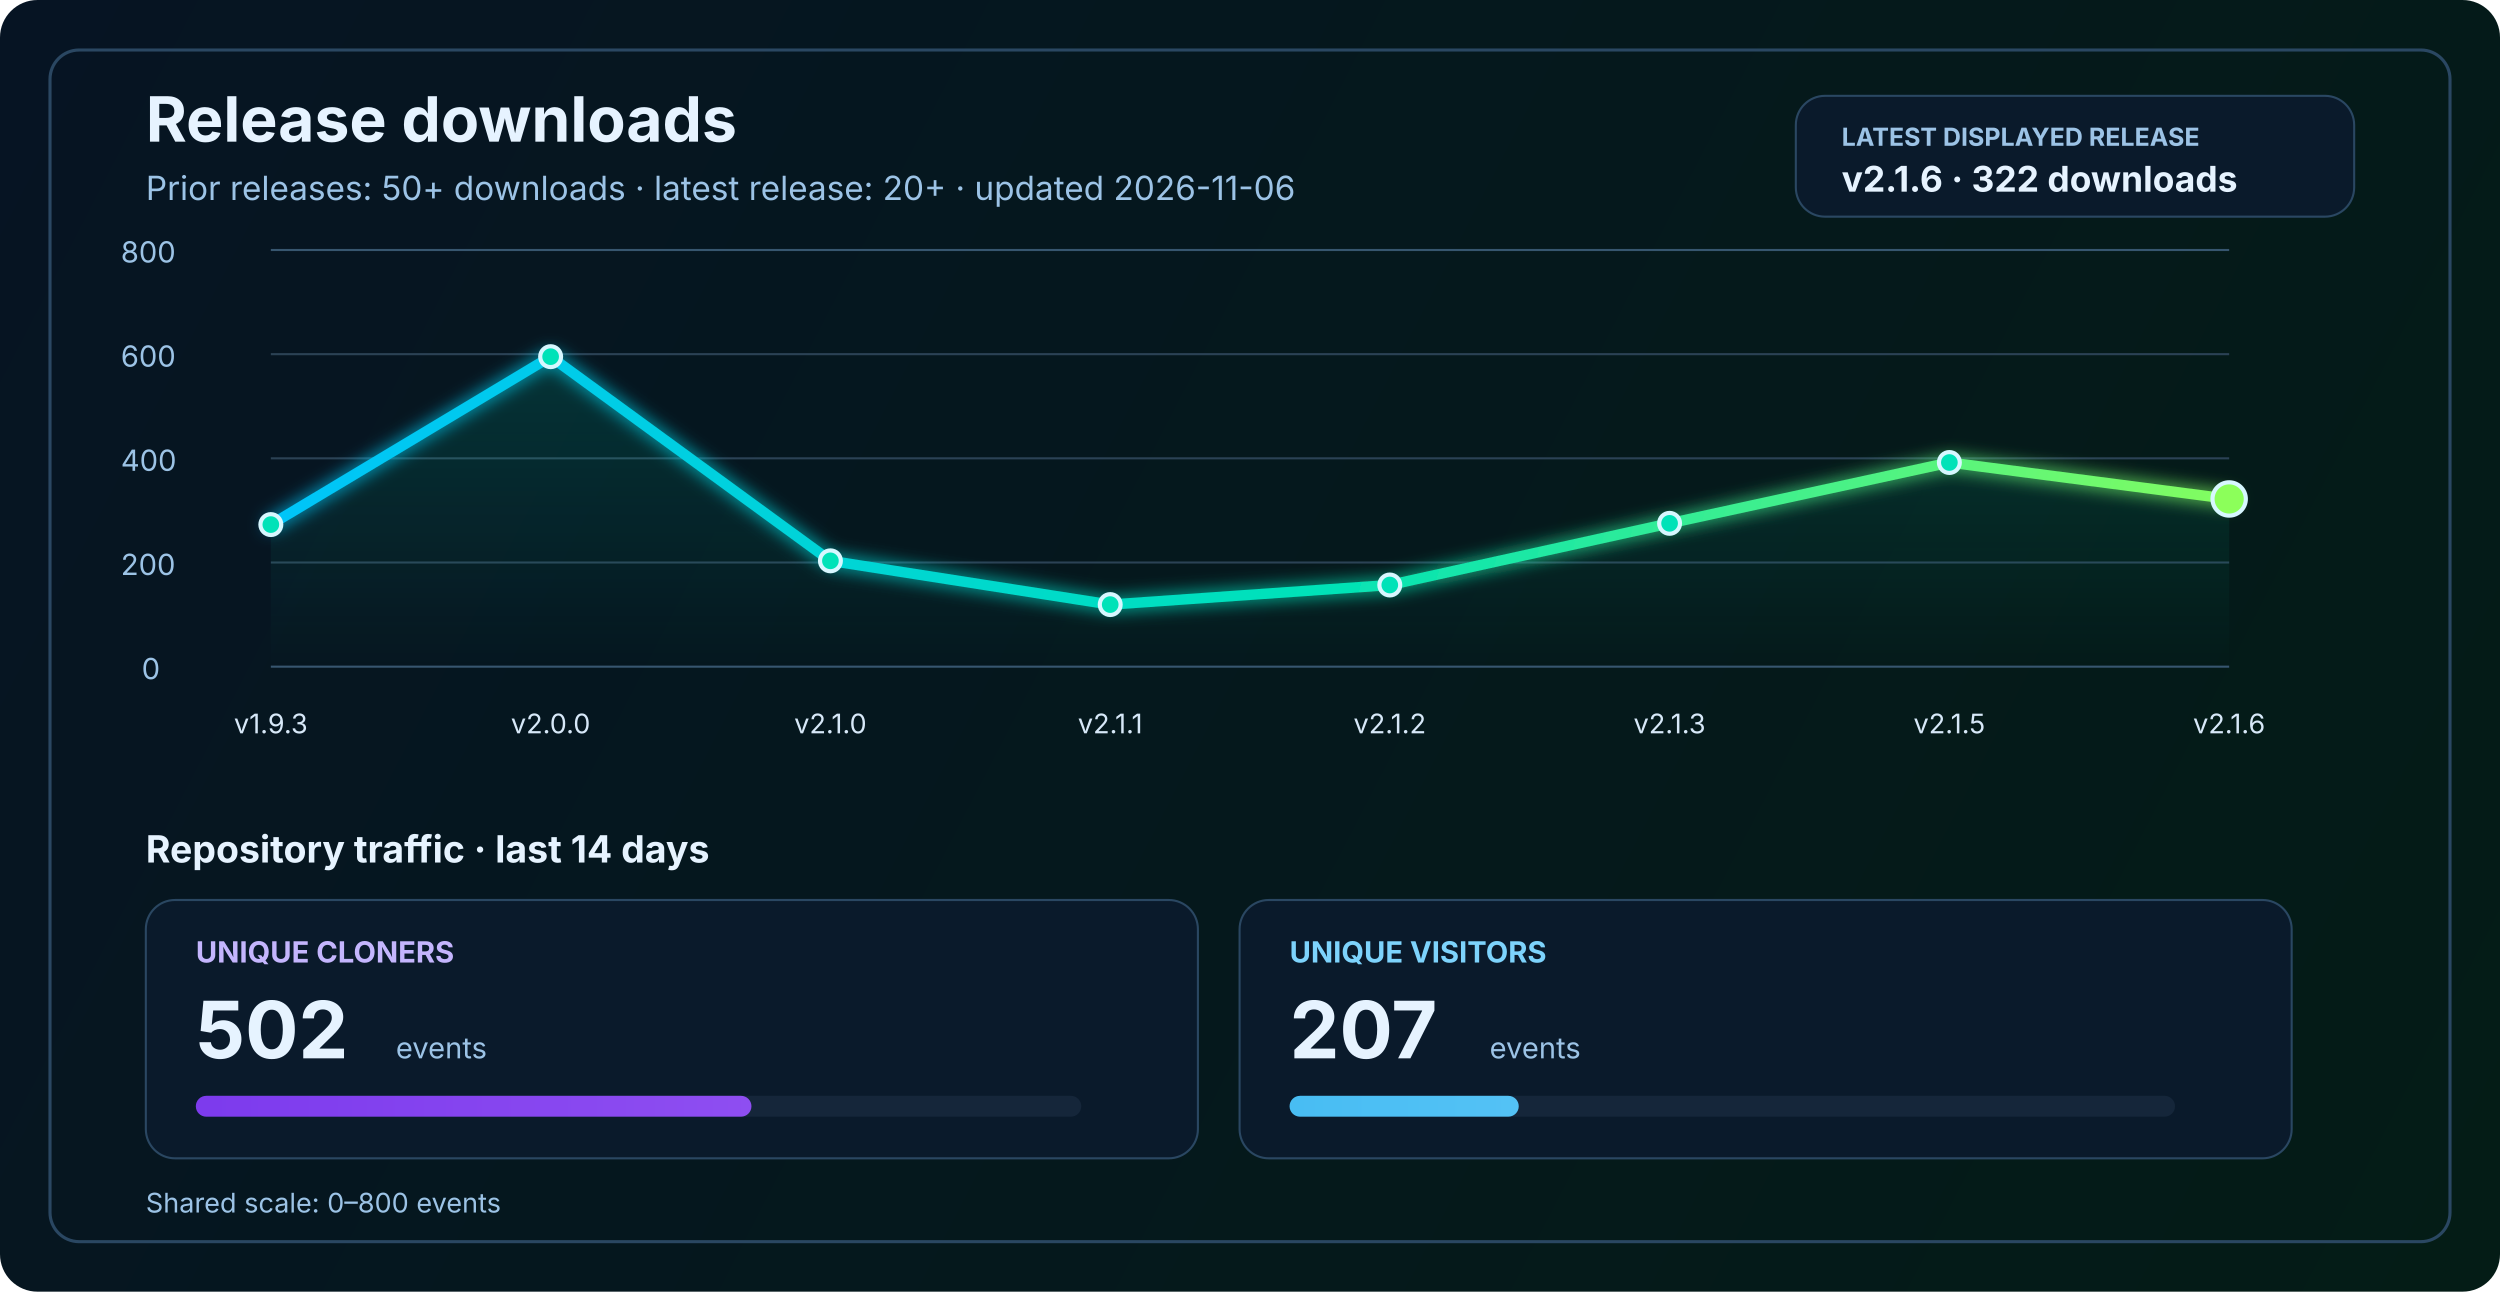
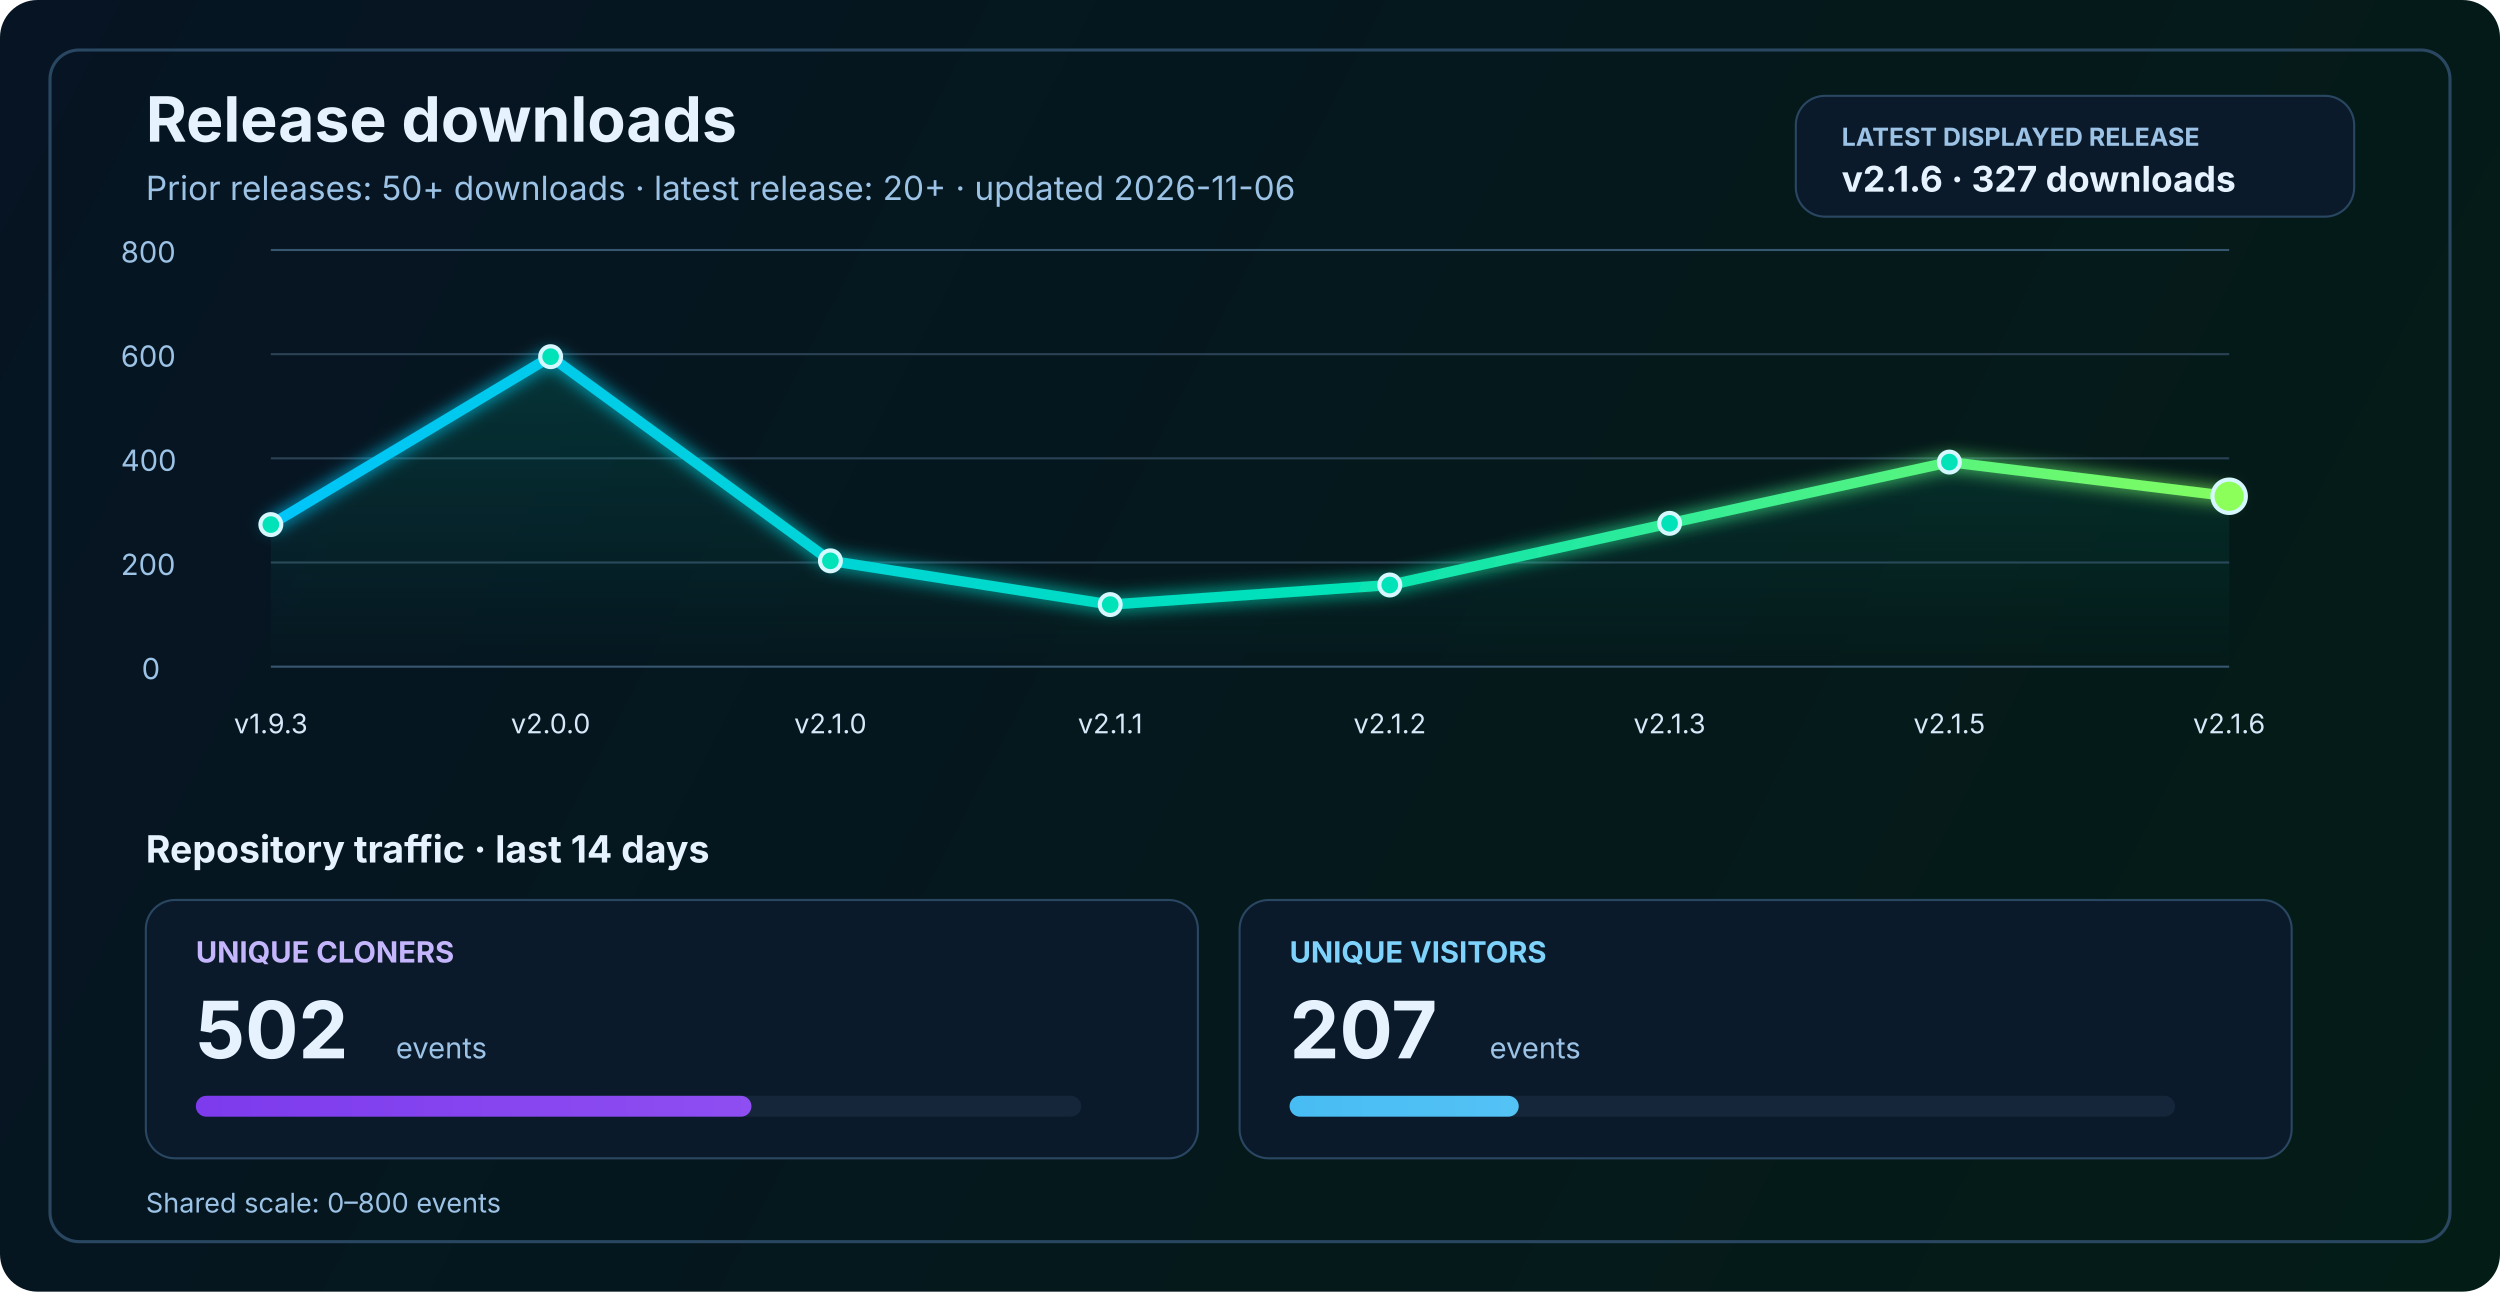
<svg xmlns="http://www.w3.org/2000/svg" width="1200" height="620" viewBox="0 0 1200 620" fill="none" role="img" aria-labelledby="title desc">
  <defs>
    <linearGradient id="bg" x1="0" y1="0" x2="1200" y2="620" gradientUnits="userSpaceOnUse">
      <stop stop-color="#061423" />
      <stop offset="1" stop-color="#041C16" />
    </linearGradient>
    <linearGradient id="line" x1="130" y1="86" x2="1070" y2="340" gradientUnits="userSpaceOnUse">
      <stop stop-color="#00C2FF" />
      <stop offset="0.55" stop-color="#00E2B8" />
      <stop offset="1" stop-color="#8CFF5A" />
    </linearGradient>
    <linearGradient id="area" x1="0" y1="120" x2="0" y2="320" gradientUnits="userSpaceOnUse">
      <stop stop-color="#00E2B8" stop-opacity="0.20" />
      <stop offset="1" stop-color="#00E2B8" stop-opacity="0" />
    </linearGradient>
    <linearGradient id="cloneFill" x1="86" y1="450" x2="1110" y2="450" gradientUnits="userSpaceOnUse">
      <stop stop-color="#7C3AED" />
      <stop offset="1" stop-color="#C084FC" />
    </linearGradient>
    <linearGradient id="viewFill" x1="86" y1="482" x2="1110" y2="482" gradientUnits="userSpaceOnUse">
      <stop stop-color="#0EA5E9" />
      <stop offset="1" stop-color="#7DD3FC" />
    </linearGradient>
    <filter id="glow" x="-50%" y="-50%" width="200%" height="200%">
      <feGaussianBlur stdDeviation="4" result="blur" />
      <feMerge>
        <feMergeNode in="blur" />
        <feMergeNode in="SourceGraphic" />
      </feMerge>
    </filter>
  </defs>
  <rect width="1200" height="620" rx="18" fill="url(#bg)" />
  <rect x="24" y="24" width="1152" height="572" rx="14" stroke="#2A4762" stroke-width="1.5" />
  <text x="70" y="68" fill="#E6F3FF" font-size="30" font-family="SF Pro Display, -apple-system, BlinkMacSystemFont, Segoe UI, sans-serif" font-weight="700">Release downloads</text>
  <text x="70" y="96" fill="#9CC3E6" font-size="16" font-family="SF Pro Text, -apple-system, BlinkMacSystemFont, Segoe UI, sans-serif">Prior releases: 50+ downloads · latest release: 20+ · updated 2026-11-06</text>
  <rect x="862" y="46" width="268" height="58" rx="14" fill="#0A1A2B" stroke="#2A4762" stroke-width="1" />
  <text x="884" y="70" fill="#9CC3E6" font-size="12" font-family="SF Pro Text, -apple-system, BlinkMacSystemFont, Segoe UI, sans-serif" font-weight="700">LATEST DISPLAYED RELEASE</text>
-   <text x="884" y="92" fill="#E6F3FF" font-size="17" font-family="SF Pro Text, -apple-system, BlinkMacSystemFont, Segoe UI, sans-serif" font-weight="700">v2.1.6 · 322 downloads</text>
+   <text x="884" y="92" fill="#E6F3FF" font-size="17" font-family="SF Pro Text, -apple-system, BlinkMacSystemFont, Segoe UI, sans-serif" font-weight="700">v2.1.6 · 327 downloads</text>
  <line x1="130" y1="320.0" x2="1070" y2="320.0" stroke="#37566F" stroke-width="1" />
  <line x1="130" y1="270.0" x2="1070" y2="270.0" stroke="#2B4255" stroke-width="1" />
  <line x1="130" y1="220.0" x2="1070" y2="220.0" stroke="#2B4255" stroke-width="1" />
  <line x1="130" y1="170.0" x2="1070" y2="170.0" stroke="#2B4255" stroke-width="1" />
  <line x1="130" y1="120.0" x2="1070" y2="120.0" stroke="#37566F" stroke-width="1" />
  <text x="68" y="326.0" fill="#9CC3E6" font-size="14" font-family="SF Pro Text, -apple-system, BlinkMacSystemFont, Segoe UI, sans-serif">0</text>
  <text x="58" y="276.0" fill="#9CC3E6" font-size="14" font-family="SF Pro Text, -apple-system, BlinkMacSystemFont, Segoe UI, sans-serif">200</text>
  <text x="58" y="226.0" fill="#9CC3E6" font-size="14" font-family="SF Pro Text, -apple-system, BlinkMacSystemFont, Segoe UI, sans-serif">400</text>
  <text x="58" y="176.0" fill="#9CC3E6" font-size="14" font-family="SF Pro Text, -apple-system, BlinkMacSystemFont, Segoe UI, sans-serif">600</text>
  <text x="58" y="126.0" fill="#9CC3E6" font-size="14" font-family="SF Pro Text, -apple-system, BlinkMacSystemFont, Segoe UI, sans-serif">800</text>
-   <path d="M 130.0 251.8 L 264.3 171.2 L 398.6 269.2 L 532.9 290.2 L 667.1 280.8 L 801.4 251.2 L 935.7 222.0 L 1070.0 239.5 L 1070 320 L 130 320 Z" fill="url(#area)" />
-   <polyline points="130.0,251.8 264.3,171.2 398.6,269.2 532.9,290.2 667.1,280.8 801.4,251.2 935.7,222.0 1070.0,239.5" fill="none" stroke="url(#line)" stroke-width="5" stroke-linecap="round" stroke-linejoin="round" filter="url(#glow)" />
+   <path d="M 130.0 251.8 L 264.3 171.2 L 398.6 269.2 L 532.9 290.2 L 667.1 280.8 L 801.4 251.2 L 935.7 221.8 L 1070.0 238.2 L 1070 320 L 130 320 Z" fill="url(#area)" />
+   <polyline points="130.0,251.8 264.3,171.2 398.6,269.2 532.9,290.2 667.1,280.8 801.4,251.2 935.7,221.8 1070.0,238.2" fill="none" stroke="url(#line)" stroke-width="5" stroke-linecap="round" stroke-linejoin="round" filter="url(#glow)" />
  <circle cx="130.0" cy="251.8" r="5" fill="#00E2B8" stroke="#D7F7FF" stroke-width="2" />
  <circle cx="264.3" cy="171.2" r="5" fill="#00E2B8" stroke="#D7F7FF" stroke-width="2" />
  <circle cx="398.6" cy="269.2" r="5" fill="#00E2B8" stroke="#D7F7FF" stroke-width="2" />
  <circle cx="532.9" cy="290.2" r="5" fill="#00E2B8" stroke="#D7F7FF" stroke-width="2" />
  <circle cx="667.1" cy="280.8" r="5" fill="#00E2B8" stroke="#D7F7FF" stroke-width="2" />
  <circle cx="801.4" cy="251.2" r="5" fill="#00E2B8" stroke="#D7F7FF" stroke-width="2" />
-   <circle cx="935.7" cy="222.0" r="5" fill="#00E2B8" stroke="#D7F7FF" stroke-width="2" />
-   <circle cx="1070.0" cy="239.5" r="8" fill="#8CFF5A" stroke="#D7F7FF" stroke-width="2" />
+   <circle cx="935.7" cy="221.8" r="5" fill="#00E2B8" stroke="#D7F7FF" stroke-width="2" />
+   <circle cx="1070.0" cy="238.2" r="8" fill="#8CFF5A" stroke="#D7F7FF" stroke-width="2" />
  <text x="130.0" y="352" text-anchor="middle" fill="#D7E8F8" font-size="13" font-family="SF Pro Text, -apple-system, BlinkMacSystemFont, Segoe UI, sans-serif">v1.9.3</text>
  <text x="264.3" y="352" text-anchor="middle" fill="#D7E8F8" font-size="13" font-family="SF Pro Text, -apple-system, BlinkMacSystemFont, Segoe UI, sans-serif">v2.0.0</text>
  <text x="398.6" y="352" text-anchor="middle" fill="#D7E8F8" font-size="13" font-family="SF Pro Text, -apple-system, BlinkMacSystemFont, Segoe UI, sans-serif">v2.1.0</text>
  <text x="532.9" y="352" text-anchor="middle" fill="#D7E8F8" font-size="13" font-family="SF Pro Text, -apple-system, BlinkMacSystemFont, Segoe UI, sans-serif">v2.1.1</text>
  <text x="667.1" y="352" text-anchor="middle" fill="#D7E8F8" font-size="13" font-family="SF Pro Text, -apple-system, BlinkMacSystemFont, Segoe UI, sans-serif">v2.1.2</text>
  <text x="801.4" y="352" text-anchor="middle" fill="#D7E8F8" font-size="13" font-family="SF Pro Text, -apple-system, BlinkMacSystemFont, Segoe UI, sans-serif">v2.1.3</text>
  <text x="935.7" y="352" text-anchor="middle" fill="#D7E8F8" font-size="13" font-family="SF Pro Text, -apple-system, BlinkMacSystemFont, Segoe UI, sans-serif">v2.1.5</text>
  <text x="1070.0" y="352" text-anchor="middle" fill="#D7E8F8" font-size="13" font-family="SF Pro Text, -apple-system, BlinkMacSystemFont, Segoe UI, sans-serif">v2.1.6</text>
  <text x="70" y="414" fill="#E6F3FF" font-size="18" font-family="SF Pro Text, -apple-system, BlinkMacSystemFont, Segoe UI, sans-serif" font-weight="700">Repository traffic · last 14 days</text>
  <rect x="70" y="432" width="505" height="124" rx="14" fill="#0A1A2B" stroke="#2A4762" stroke-width="1" />
  <text x="94" y="462" fill="#C4B5FD" font-size="14" font-family="SF Pro Text, -apple-system, BlinkMacSystemFont, Segoe UI, sans-serif" font-weight="700">UNIQUE CLONERS</text>
  <text x="94" y="508" fill="#E6F3FF" font-size="38" font-family="SF Pro Display, -apple-system, BlinkMacSystemFont, Segoe UI, sans-serif" font-weight="700">502</text>
  <text x="190" y="508" fill="#9CC3E6" font-size="14" font-family="SF Pro Text, -apple-system, BlinkMacSystemFont, Segoe UI, sans-serif">events</text>
  <rect x="94" y="526" width="425" height="10" rx="5" fill="#15263A" />
  <rect x="94" y="526" width="266.7" height="10" rx="5" fill="url(#cloneFill)" />
  <rect x="595" y="432" width="505" height="124" rx="14" fill="#0A1A2B" stroke="#2A4762" stroke-width="1" />
  <text x="619" y="462" fill="#7DD3FC" font-size="14" font-family="SF Pro Text, -apple-system, BlinkMacSystemFont, Segoe UI, sans-serif" font-weight="700">UNIQUE VISITORS</text>
  <text x="619" y="508" fill="#E6F3FF" font-size="38" font-family="SF Pro Display, -apple-system, BlinkMacSystemFont, Segoe UI, sans-serif" font-weight="700">207</text>
  <text x="715" y="508" fill="#9CC3E6" font-size="14" font-family="SF Pro Text, -apple-system, BlinkMacSystemFont, Segoe UI, sans-serif">events</text>
  <rect x="619" y="526" width="425" height="10" rx="5" fill="#15263A" />
  <rect x="619" y="526" width="110.0" height="10" rx="5" fill="url(#viewFill)" />
  <text x="70" y="582" fill="#9CC3E6" font-size="13" font-family="SF Pro Text, -apple-system, BlinkMacSystemFont, Segoe UI, sans-serif">Shared scale: 0–800 events</text>
</svg>
